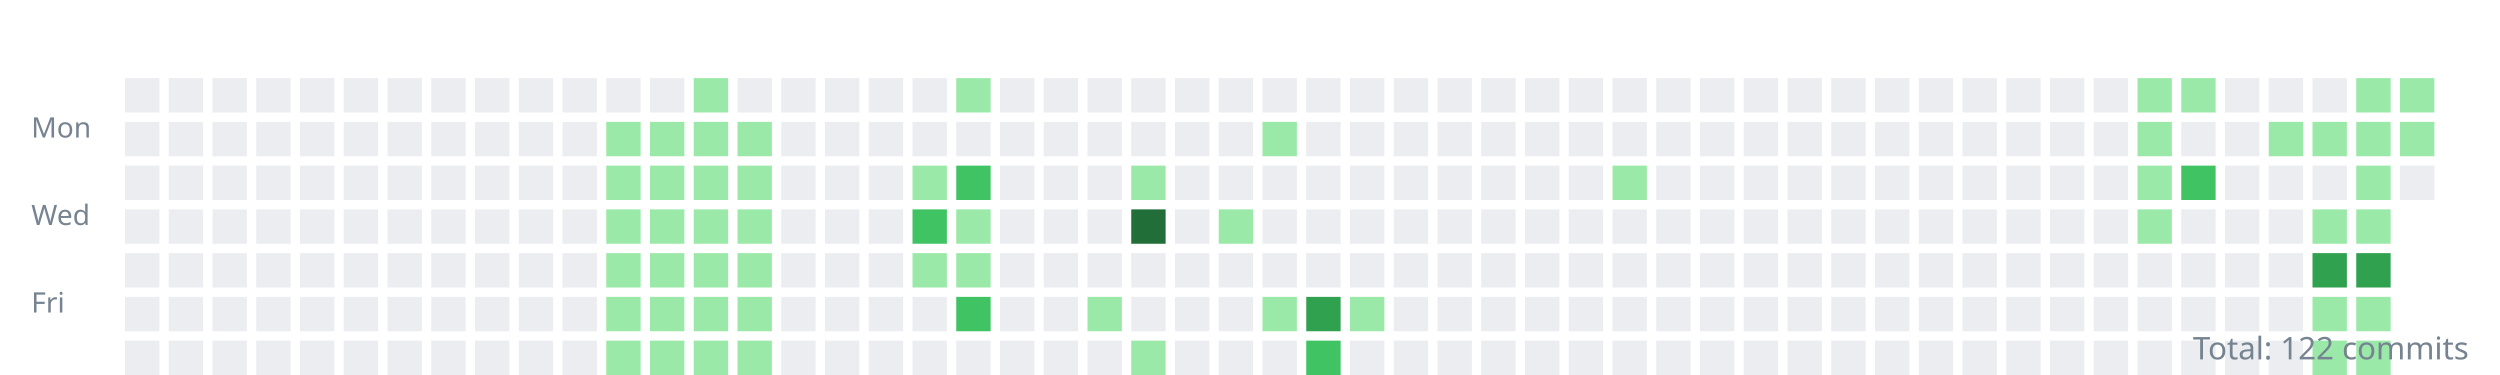
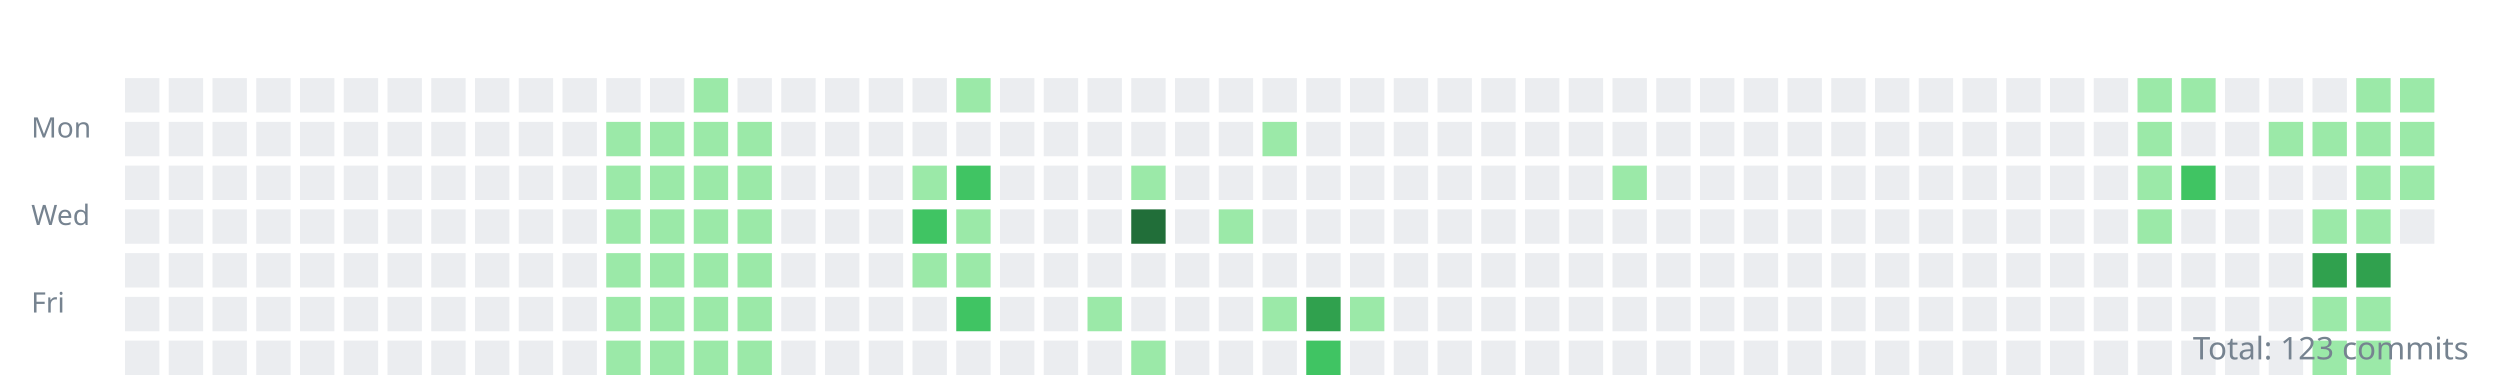
<svg xmlns="http://www.w3.org/2000/svg" width="800" height="120">
  <style>.day{outline:1px solid rgba(27,31,35,0.06);}text{font:9px sans-serif;fill:#768390;}</style>
  <g transform="translate(10,10)">
    <text y="34">Mon</text>
    <text y="62">Wed</text>
    <text y="90">Fri</text>
    <rect class="day" width="11" height="11" x="30" y="15" fill="#ebedf0" />
    <rect class="day" width="11" height="11" x="30" y="29" fill="#ebedf0" />
    <rect class="day" width="11" height="11" x="30" y="43" fill="#ebedf0" />
    <rect class="day" width="11" height="11" x="30" y="57" fill="#ebedf0" />
    <rect class="day" width="11" height="11" x="30" y="71" fill="#ebedf0" />
    <rect class="day" width="11" height="11" x="30" y="85" fill="#ebedf0" />
    <rect class="day" width="11" height="11" x="30" y="99" fill="#ebedf0" />
    <rect class="day" width="11" height="11" x="44" y="15" fill="#ebedf0" />
    <rect class="day" width="11" height="11" x="44" y="29" fill="#ebedf0" />
    <rect class="day" width="11" height="11" x="44" y="43" fill="#ebedf0" />
    <rect class="day" width="11" height="11" x="44" y="57" fill="#ebedf0" />
    <rect class="day" width="11" height="11" x="44" y="71" fill="#ebedf0" />
    <rect class="day" width="11" height="11" x="44" y="85" fill="#ebedf0" />
    <rect class="day" width="11" height="11" x="44" y="99" fill="#ebedf0" />
    <rect class="day" width="11" height="11" x="58" y="15" fill="#ebedf0" />
    <rect class="day" width="11" height="11" x="58" y="29" fill="#ebedf0" />
    <rect class="day" width="11" height="11" x="58" y="43" fill="#ebedf0" />
    <rect class="day" width="11" height="11" x="58" y="57" fill="#ebedf0" />
    <rect class="day" width="11" height="11" x="58" y="71" fill="#ebedf0" />
    <rect class="day" width="11" height="11" x="58" y="85" fill="#ebedf0" />
    <rect class="day" width="11" height="11" x="58" y="99" fill="#ebedf0" />
    <rect class="day" width="11" height="11" x="72" y="15" fill="#ebedf0" />
    <rect class="day" width="11" height="11" x="72" y="29" fill="#ebedf0" />
    <rect class="day" width="11" height="11" x="72" y="43" fill="#ebedf0" />
    <rect class="day" width="11" height="11" x="72" y="57" fill="#ebedf0" />
    <rect class="day" width="11" height="11" x="72" y="71" fill="#ebedf0" />
    <rect class="day" width="11" height="11" x="72" y="85" fill="#ebedf0" />
    <rect class="day" width="11" height="11" x="72" y="99" fill="#ebedf0" />
    <rect class="day" width="11" height="11" x="86" y="15" fill="#ebedf0" />
    <rect class="day" width="11" height="11" x="86" y="29" fill="#ebedf0" />
    <rect class="day" width="11" height="11" x="86" y="43" fill="#ebedf0" />
    <rect class="day" width="11" height="11" x="86" y="57" fill="#ebedf0" />
    <rect class="day" width="11" height="11" x="86" y="71" fill="#ebedf0" />
    <rect class="day" width="11" height="11" x="86" y="85" fill="#ebedf0" />
    <rect class="day" width="11" height="11" x="86" y="99" fill="#ebedf0" />
    <rect class="day" width="11" height="11" x="100" y="15" fill="#ebedf0" />
    <rect class="day" width="11" height="11" x="100" y="29" fill="#ebedf0" />
    <rect class="day" width="11" height="11" x="100" y="43" fill="#ebedf0" />
    <rect class="day" width="11" height="11" x="100" y="57" fill="#ebedf0" />
    <rect class="day" width="11" height="11" x="100" y="71" fill="#ebedf0" />
    <rect class="day" width="11" height="11" x="100" y="85" fill="#ebedf0" />
    <rect class="day" width="11" height="11" x="100" y="99" fill="#ebedf0" />
    <rect class="day" width="11" height="11" x="114" y="15" fill="#ebedf0" />
    <rect class="day" width="11" height="11" x="114" y="29" fill="#ebedf0" />
    <rect class="day" width="11" height="11" x="114" y="43" fill="#ebedf0" />
    <rect class="day" width="11" height="11" x="114" y="57" fill="#ebedf0" />
    <rect class="day" width="11" height="11" x="114" y="71" fill="#ebedf0" />
    <rect class="day" width="11" height="11" x="114" y="85" fill="#ebedf0" />
    <rect class="day" width="11" height="11" x="114" y="99" fill="#ebedf0" />
    <rect class="day" width="11" height="11" x="128" y="15" fill="#ebedf0" />
    <rect class="day" width="11" height="11" x="128" y="29" fill="#ebedf0" />
    <rect class="day" width="11" height="11" x="128" y="43" fill="#ebedf0" />
    <rect class="day" width="11" height="11" x="128" y="57" fill="#ebedf0" />
    <rect class="day" width="11" height="11" x="128" y="71" fill="#ebedf0" />
    <rect class="day" width="11" height="11" x="128" y="85" fill="#ebedf0" />
    <rect class="day" width="11" height="11" x="128" y="99" fill="#ebedf0" />
    <rect class="day" width="11" height="11" x="142" y="15" fill="#ebedf0" />
    <rect class="day" width="11" height="11" x="142" y="29" fill="#ebedf0" />
    <rect class="day" width="11" height="11" x="142" y="43" fill="#ebedf0" />
    <rect class="day" width="11" height="11" x="142" y="57" fill="#ebedf0" />
    <rect class="day" width="11" height="11" x="142" y="71" fill="#ebedf0" />
    <rect class="day" width="11" height="11" x="142" y="85" fill="#ebedf0" />
    <rect class="day" width="11" height="11" x="142" y="99" fill="#ebedf0" />
    <rect class="day" width="11" height="11" x="156" y="15" fill="#ebedf0" />
    <rect class="day" width="11" height="11" x="156" y="29" fill="#ebedf0" />
    <rect class="day" width="11" height="11" x="156" y="43" fill="#ebedf0" />
    <rect class="day" width="11" height="11" x="156" y="57" fill="#ebedf0" />
    <rect class="day" width="11" height="11" x="156" y="71" fill="#ebedf0" />
    <rect class="day" width="11" height="11" x="156" y="85" fill="#ebedf0" />
    <rect class="day" width="11" height="11" x="156" y="99" fill="#ebedf0" />
    <rect class="day" width="11" height="11" x="170" y="15" fill="#ebedf0" />
    <rect class="day" width="11" height="11" x="170" y="29" fill="#ebedf0" />
    <rect class="day" width="11" height="11" x="170" y="43" fill="#ebedf0" />
    <rect class="day" width="11" height="11" x="170" y="57" fill="#ebedf0" />
    <rect class="day" width="11" height="11" x="170" y="71" fill="#ebedf0" />
    <rect class="day" width="11" height="11" x="170" y="85" fill="#ebedf0" />
    <rect class="day" width="11" height="11" x="170" y="99" fill="#ebedf0" />
    <rect class="day" width="11" height="11" x="184" y="15" fill="#ebedf0" />
    <rect class="day" width="11" height="11" x="184" y="29" fill="#9be9a8" />
    <rect class="day" width="11" height="11" x="184" y="43" fill="#9be9a8" />
    <rect class="day" width="11" height="11" x="184" y="57" fill="#9be9a8" />
    <rect class="day" width="11" height="11" x="184" y="71" fill="#9be9a8" />
    <rect class="day" width="11" height="11" x="184" y="85" fill="#9be9a8" />
    <rect class="day" width="11" height="11" x="184" y="99" fill="#9be9a8" />
    <rect class="day" width="11" height="11" x="198" y="15" fill="#ebedf0" />
    <rect class="day" width="11" height="11" x="198" y="29" fill="#9be9a8" />
    <rect class="day" width="11" height="11" x="198" y="43" fill="#9be9a8" />
    <rect class="day" width="11" height="11" x="198" y="57" fill="#9be9a8" />
    <rect class="day" width="11" height="11" x="198" y="71" fill="#9be9a8" />
    <rect class="day" width="11" height="11" x="198" y="85" fill="#9be9a8" />
    <rect class="day" width="11" height="11" x="198" y="99" fill="#9be9a8" />
    <rect class="day" width="11" height="11" x="212" y="15" fill="#9be9a8" />
    <rect class="day" width="11" height="11" x="212" y="29" fill="#9be9a8" />
    <rect class="day" width="11" height="11" x="212" y="43" fill="#9be9a8" />
    <rect class="day" width="11" height="11" x="212" y="57" fill="#9be9a8" />
    <rect class="day" width="11" height="11" x="212" y="71" fill="#9be9a8" />
    <rect class="day" width="11" height="11" x="212" y="85" fill="#9be9a8" />
    <rect class="day" width="11" height="11" x="212" y="99" fill="#9be9a8" />
    <rect class="day" width="11" height="11" x="226" y="15" fill="#ebedf0" />
    <rect class="day" width="11" height="11" x="226" y="29" fill="#9be9a8" />
    <rect class="day" width="11" height="11" x="226" y="43" fill="#9be9a8" />
    <rect class="day" width="11" height="11" x="226" y="57" fill="#9be9a8" />
    <rect class="day" width="11" height="11" x="226" y="71" fill="#9be9a8" />
    <rect class="day" width="11" height="11" x="226" y="85" fill="#9be9a8" />
    <rect class="day" width="11" height="11" x="226" y="99" fill="#9be9a8" />
    <rect class="day" width="11" height="11" x="240" y="15" fill="#ebedf0" />
    <rect class="day" width="11" height="11" x="240" y="29" fill="#ebedf0" />
    <rect class="day" width="11" height="11" x="240" y="43" fill="#ebedf0" />
    <rect class="day" width="11" height="11" x="240" y="57" fill="#ebedf0" />
    <rect class="day" width="11" height="11" x="240" y="71" fill="#ebedf0" />
    <rect class="day" width="11" height="11" x="240" y="85" fill="#ebedf0" />
    <rect class="day" width="11" height="11" x="240" y="99" fill="#ebedf0" />
    <rect class="day" width="11" height="11" x="254" y="15" fill="#ebedf0" />
    <rect class="day" width="11" height="11" x="254" y="29" fill="#ebedf0" />
    <rect class="day" width="11" height="11" x="254" y="43" fill="#ebedf0" />
    <rect class="day" width="11" height="11" x="254" y="57" fill="#ebedf0" />
    <rect class="day" width="11" height="11" x="254" y="71" fill="#ebedf0" />
    <rect class="day" width="11" height="11" x="254" y="85" fill="#ebedf0" />
    <rect class="day" width="11" height="11" x="254" y="99" fill="#ebedf0" />
    <rect class="day" width="11" height="11" x="268" y="15" fill="#ebedf0" />
    <rect class="day" width="11" height="11" x="268" y="29" fill="#ebedf0" />
    <rect class="day" width="11" height="11" x="268" y="43" fill="#ebedf0" />
    <rect class="day" width="11" height="11" x="268" y="57" fill="#ebedf0" />
    <rect class="day" width="11" height="11" x="268" y="71" fill="#ebedf0" />
    <rect class="day" width="11" height="11" x="268" y="85" fill="#ebedf0" />
    <rect class="day" width="11" height="11" x="268" y="99" fill="#ebedf0" />
    <rect class="day" width="11" height="11" x="282" y="15" fill="#ebedf0" />
    <rect class="day" width="11" height="11" x="282" y="29" fill="#ebedf0" />
    <rect class="day" width="11" height="11" x="282" y="43" fill="#9be9a8" />
    <rect class="day" width="11" height="11" x="282" y="57" fill="#40c463" />
    <rect class="day" width="11" height="11" x="282" y="71" fill="#9be9a8" />
    <rect class="day" width="11" height="11" x="282" y="85" fill="#ebedf0" />
    <rect class="day" width="11" height="11" x="282" y="99" fill="#ebedf0" />
    <rect class="day" width="11" height="11" x="296" y="15" fill="#9be9a8" />
    <rect class="day" width="11" height="11" x="296" y="29" fill="#ebedf0" />
    <rect class="day" width="11" height="11" x="296" y="43" fill="#40c463" />
    <rect class="day" width="11" height="11" x="296" y="57" fill="#9be9a8" />
    <rect class="day" width="11" height="11" x="296" y="71" fill="#9be9a8" />
    <rect class="day" width="11" height="11" x="296" y="85" fill="#40c463" />
    <rect class="day" width="11" height="11" x="296" y="99" fill="#ebedf0" />
    <rect class="day" width="11" height="11" x="310" y="15" fill="#ebedf0" />
    <rect class="day" width="11" height="11" x="310" y="29" fill="#ebedf0" />
    <rect class="day" width="11" height="11" x="310" y="43" fill="#ebedf0" />
    <rect class="day" width="11" height="11" x="310" y="57" fill="#ebedf0" />
    <rect class="day" width="11" height="11" x="310" y="71" fill="#ebedf0" />
    <rect class="day" width="11" height="11" x="310" y="85" fill="#ebedf0" />
    <rect class="day" width="11" height="11" x="310" y="99" fill="#ebedf0" />
    <rect class="day" width="11" height="11" x="324" y="15" fill="#ebedf0" />
    <rect class="day" width="11" height="11" x="324" y="29" fill="#ebedf0" />
    <rect class="day" width="11" height="11" x="324" y="43" fill="#ebedf0" />
    <rect class="day" width="11" height="11" x="324" y="57" fill="#ebedf0" />
    <rect class="day" width="11" height="11" x="324" y="71" fill="#ebedf0" />
    <rect class="day" width="11" height="11" x="324" y="85" fill="#ebedf0" />
    <rect class="day" width="11" height="11" x="324" y="99" fill="#ebedf0" />
    <rect class="day" width="11" height="11" x="338" y="15" fill="#ebedf0" />
    <rect class="day" width="11" height="11" x="338" y="29" fill="#ebedf0" />
    <rect class="day" width="11" height="11" x="338" y="43" fill="#ebedf0" />
    <rect class="day" width="11" height="11" x="338" y="57" fill="#ebedf0" />
    <rect class="day" width="11" height="11" x="338" y="71" fill="#ebedf0" />
    <rect class="day" width="11" height="11" x="338" y="85" fill="#9be9a8" />
    <rect class="day" width="11" height="11" x="338" y="99" fill="#ebedf0" />
    <rect class="day" width="11" height="11" x="352" y="15" fill="#ebedf0" />
    <rect class="day" width="11" height="11" x="352" y="29" fill="#ebedf0" />
    <rect class="day" width="11" height="11" x="352" y="43" fill="#9be9a8" />
    <rect class="day" width="11" height="11" x="352" y="57" fill="#216e39" />
    <rect class="day" width="11" height="11" x="352" y="71" fill="#ebedf0" />
    <rect class="day" width="11" height="11" x="352" y="85" fill="#ebedf0" />
    <rect class="day" width="11" height="11" x="352" y="99" fill="#9be9a8" />
    <rect class="day" width="11" height="11" x="366" y="15" fill="#ebedf0" />
    <rect class="day" width="11" height="11" x="366" y="29" fill="#ebedf0" />
    <rect class="day" width="11" height="11" x="366" y="43" fill="#ebedf0" />
    <rect class="day" width="11" height="11" x="366" y="57" fill="#ebedf0" />
    <rect class="day" width="11" height="11" x="366" y="71" fill="#ebedf0" />
    <rect class="day" width="11" height="11" x="366" y="85" fill="#ebedf0" />
    <rect class="day" width="11" height="11" x="366" y="99" fill="#ebedf0" />
    <rect class="day" width="11" height="11" x="380" y="15" fill="#ebedf0" />
    <rect class="day" width="11" height="11" x="380" y="29" fill="#ebedf0" />
    <rect class="day" width="11" height="11" x="380" y="43" fill="#ebedf0" />
    <rect class="day" width="11" height="11" x="380" y="57" fill="#9be9a8" />
    <rect class="day" width="11" height="11" x="380" y="71" fill="#ebedf0" />
    <rect class="day" width="11" height="11" x="380" y="85" fill="#ebedf0" />
    <rect class="day" width="11" height="11" x="380" y="99" fill="#ebedf0" />
    <rect class="day" width="11" height="11" x="394" y="15" fill="#ebedf0" />
    <rect class="day" width="11" height="11" x="394" y="29" fill="#9be9a8" />
    <rect class="day" width="11" height="11" x="394" y="43" fill="#ebedf0" />
    <rect class="day" width="11" height="11" x="394" y="57" fill="#ebedf0" />
    <rect class="day" width="11" height="11" x="394" y="71" fill="#ebedf0" />
    <rect class="day" width="11" height="11" x="394" y="85" fill="#9be9a8" />
    <rect class="day" width="11" height="11" x="394" y="99" fill="#ebedf0" />
    <rect class="day" width="11" height="11" x="408" y="15" fill="#ebedf0" />
    <rect class="day" width="11" height="11" x="408" y="29" fill="#ebedf0" />
    <rect class="day" width="11" height="11" x="408" y="43" fill="#ebedf0" />
    <rect class="day" width="11" height="11" x="408" y="57" fill="#ebedf0" />
    <rect class="day" width="11" height="11" x="408" y="71" fill="#ebedf0" />
    <rect class="day" width="11" height="11" x="408" y="85" fill="#30a14e" />
    <rect class="day" width="11" height="11" x="408" y="99" fill="#40c463" />
    <rect class="day" width="11" height="11" x="422" y="15" fill="#ebedf0" />
    <rect class="day" width="11" height="11" x="422" y="29" fill="#ebedf0" />
    <rect class="day" width="11" height="11" x="422" y="43" fill="#ebedf0" />
    <rect class="day" width="11" height="11" x="422" y="57" fill="#ebedf0" />
    <rect class="day" width="11" height="11" x="422" y="71" fill="#ebedf0" />
    <rect class="day" width="11" height="11" x="422" y="85" fill="#9be9a8" />
    <rect class="day" width="11" height="11" x="422" y="99" fill="#ebedf0" />
    <rect class="day" width="11" height="11" x="436" y="15" fill="#ebedf0" />
    <rect class="day" width="11" height="11" x="436" y="29" fill="#ebedf0" />
    <rect class="day" width="11" height="11" x="436" y="43" fill="#ebedf0" />
    <rect class="day" width="11" height="11" x="436" y="57" fill="#ebedf0" />
    <rect class="day" width="11" height="11" x="436" y="71" fill="#ebedf0" />
    <rect class="day" width="11" height="11" x="436" y="85" fill="#ebedf0" />
    <rect class="day" width="11" height="11" x="436" y="99" fill="#ebedf0" />
    <rect class="day" width="11" height="11" x="450" y="15" fill="#ebedf0" />
    <rect class="day" width="11" height="11" x="450" y="29" fill="#ebedf0" />
    <rect class="day" width="11" height="11" x="450" y="43" fill="#ebedf0" />
    <rect class="day" width="11" height="11" x="450" y="57" fill="#ebedf0" />
    <rect class="day" width="11" height="11" x="450" y="71" fill="#ebedf0" />
    <rect class="day" width="11" height="11" x="450" y="85" fill="#ebedf0" />
    <rect class="day" width="11" height="11" x="450" y="99" fill="#ebedf0" />
    <rect class="day" width="11" height="11" x="464" y="15" fill="#ebedf0" />
    <rect class="day" width="11" height="11" x="464" y="29" fill="#ebedf0" />
    <rect class="day" width="11" height="11" x="464" y="43" fill="#ebedf0" />
    <rect class="day" width="11" height="11" x="464" y="57" fill="#ebedf0" />
    <rect class="day" width="11" height="11" x="464" y="71" fill="#ebedf0" />
    <rect class="day" width="11" height="11" x="464" y="85" fill="#ebedf0" />
    <rect class="day" width="11" height="11" x="464" y="99" fill="#ebedf0" />
    <rect class="day" width="11" height="11" x="478" y="15" fill="#ebedf0" />
    <rect class="day" width="11" height="11" x="478" y="29" fill="#ebedf0" />
    <rect class="day" width="11" height="11" x="478" y="43" fill="#ebedf0" />
    <rect class="day" width="11" height="11" x="478" y="57" fill="#ebedf0" />
    <rect class="day" width="11" height="11" x="478" y="71" fill="#ebedf0" />
    <rect class="day" width="11" height="11" x="478" y="85" fill="#ebedf0" />
    <rect class="day" width="11" height="11" x="478" y="99" fill="#ebedf0" />
    <rect class="day" width="11" height="11" x="492" y="15" fill="#ebedf0" />
    <rect class="day" width="11" height="11" x="492" y="29" fill="#ebedf0" />
    <rect class="day" width="11" height="11" x="492" y="43" fill="#ebedf0" />
    <rect class="day" width="11" height="11" x="492" y="57" fill="#ebedf0" />
    <rect class="day" width="11" height="11" x="492" y="71" fill="#ebedf0" />
    <rect class="day" width="11" height="11" x="492" y="85" fill="#ebedf0" />
    <rect class="day" width="11" height="11" x="492" y="99" fill="#ebedf0" />
    <rect class="day" width="11" height="11" x="506" y="15" fill="#ebedf0" />
    <rect class="day" width="11" height="11" x="506" y="29" fill="#ebedf0" />
    <rect class="day" width="11" height="11" x="506" y="43" fill="#9be9a8" />
    <rect class="day" width="11" height="11" x="506" y="57" fill="#ebedf0" />
    <rect class="day" width="11" height="11" x="506" y="71" fill="#ebedf0" />
    <rect class="day" width="11" height="11" x="506" y="85" fill="#ebedf0" />
    <rect class="day" width="11" height="11" x="506" y="99" fill="#ebedf0" />
    <rect class="day" width="11" height="11" x="520" y="15" fill="#ebedf0" />
    <rect class="day" width="11" height="11" x="520" y="29" fill="#ebedf0" />
    <rect class="day" width="11" height="11" x="520" y="43" fill="#ebedf0" />
    <rect class="day" width="11" height="11" x="520" y="57" fill="#ebedf0" />
    <rect class="day" width="11" height="11" x="520" y="71" fill="#ebedf0" />
    <rect class="day" width="11" height="11" x="520" y="85" fill="#ebedf0" />
    <rect class="day" width="11" height="11" x="520" y="99" fill="#ebedf0" />
    <rect class="day" width="11" height="11" x="534" y="15" fill="#ebedf0" />
    <rect class="day" width="11" height="11" x="534" y="29" fill="#ebedf0" />
    <rect class="day" width="11" height="11" x="534" y="43" fill="#ebedf0" />
    <rect class="day" width="11" height="11" x="534" y="57" fill="#ebedf0" />
    <rect class="day" width="11" height="11" x="534" y="71" fill="#ebedf0" />
    <rect class="day" width="11" height="11" x="534" y="85" fill="#ebedf0" />
    <rect class="day" width="11" height="11" x="534" y="99" fill="#ebedf0" />
    <rect class="day" width="11" height="11" x="548" y="15" fill="#ebedf0" />
    <rect class="day" width="11" height="11" x="548" y="29" fill="#ebedf0" />
    <rect class="day" width="11" height="11" x="548" y="43" fill="#ebedf0" />
    <rect class="day" width="11" height="11" x="548" y="57" fill="#ebedf0" />
    <rect class="day" width="11" height="11" x="548" y="71" fill="#ebedf0" />
    <rect class="day" width="11" height="11" x="548" y="85" fill="#ebedf0" />
    <rect class="day" width="11" height="11" x="548" y="99" fill="#ebedf0" />
    <rect class="day" width="11" height="11" x="562" y="15" fill="#ebedf0" />
    <rect class="day" width="11" height="11" x="562" y="29" fill="#ebedf0" />
    <rect class="day" width="11" height="11" x="562" y="43" fill="#ebedf0" />
    <rect class="day" width="11" height="11" x="562" y="57" fill="#ebedf0" />
    <rect class="day" width="11" height="11" x="562" y="71" fill="#ebedf0" />
    <rect class="day" width="11" height="11" x="562" y="85" fill="#ebedf0" />
    <rect class="day" width="11" height="11" x="562" y="99" fill="#ebedf0" />
    <rect class="day" width="11" height="11" x="576" y="15" fill="#ebedf0" />
    <rect class="day" width="11" height="11" x="576" y="29" fill="#ebedf0" />
    <rect class="day" width="11" height="11" x="576" y="43" fill="#ebedf0" />
    <rect class="day" width="11" height="11" x="576" y="57" fill="#ebedf0" />
    <rect class="day" width="11" height="11" x="576" y="71" fill="#ebedf0" />
    <rect class="day" width="11" height="11" x="576" y="85" fill="#ebedf0" />
    <rect class="day" width="11" height="11" x="576" y="99" fill="#ebedf0" />
    <rect class="day" width="11" height="11" x="590" y="15" fill="#ebedf0" />
    <rect class="day" width="11" height="11" x="590" y="29" fill="#ebedf0" />
    <rect class="day" width="11" height="11" x="590" y="43" fill="#ebedf0" />
    <rect class="day" width="11" height="11" x="590" y="57" fill="#ebedf0" />
    <rect class="day" width="11" height="11" x="590" y="71" fill="#ebedf0" />
    <rect class="day" width="11" height="11" x="590" y="85" fill="#ebedf0" />
    <rect class="day" width="11" height="11" x="590" y="99" fill="#ebedf0" />
    <rect class="day" width="11" height="11" x="604" y="15" fill="#ebedf0" />
    <rect class="day" width="11" height="11" x="604" y="29" fill="#ebedf0" />
    <rect class="day" width="11" height="11" x="604" y="43" fill="#ebedf0" />
    <rect class="day" width="11" height="11" x="604" y="57" fill="#ebedf0" />
    <rect class="day" width="11" height="11" x="604" y="71" fill="#ebedf0" />
    <rect class="day" width="11" height="11" x="604" y="85" fill="#ebedf0" />
    <rect class="day" width="11" height="11" x="604" y="99" fill="#ebedf0" />
    <rect class="day" width="11" height="11" x="618" y="15" fill="#ebedf0" />
    <rect class="day" width="11" height="11" x="618" y="29" fill="#ebedf0" />
    <rect class="day" width="11" height="11" x="618" y="43" fill="#ebedf0" />
    <rect class="day" width="11" height="11" x="618" y="57" fill="#ebedf0" />
    <rect class="day" width="11" height="11" x="618" y="71" fill="#ebedf0" />
    <rect class="day" width="11" height="11" x="618" y="85" fill="#ebedf0" />
    <rect class="day" width="11" height="11" x="618" y="99" fill="#ebedf0" />
    <rect class="day" width="11" height="11" x="632" y="15" fill="#ebedf0" />
    <rect class="day" width="11" height="11" x="632" y="29" fill="#ebedf0" />
    <rect class="day" width="11" height="11" x="632" y="43" fill="#ebedf0" />
    <rect class="day" width="11" height="11" x="632" y="57" fill="#ebedf0" />
    <rect class="day" width="11" height="11" x="632" y="71" fill="#ebedf0" />
    <rect class="day" width="11" height="11" x="632" y="85" fill="#ebedf0" />
    <rect class="day" width="11" height="11" x="632" y="99" fill="#ebedf0" />
    <rect class="day" width="11" height="11" x="646" y="15" fill="#ebedf0" />
    <rect class="day" width="11" height="11" x="646" y="29" fill="#ebedf0" />
    <rect class="day" width="11" height="11" x="646" y="43" fill="#ebedf0" />
    <rect class="day" width="11" height="11" x="646" y="57" fill="#ebedf0" />
    <rect class="day" width="11" height="11" x="646" y="71" fill="#ebedf0" />
    <rect class="day" width="11" height="11" x="646" y="85" fill="#ebedf0" />
    <rect class="day" width="11" height="11" x="646" y="99" fill="#ebedf0" />
    <rect class="day" width="11" height="11" x="660" y="15" fill="#ebedf0" />
    <rect class="day" width="11" height="11" x="660" y="29" fill="#ebedf0" />
    <rect class="day" width="11" height="11" x="660" y="43" fill="#ebedf0" />
    <rect class="day" width="11" height="11" x="660" y="57" fill="#ebedf0" />
    <rect class="day" width="11" height="11" x="660" y="71" fill="#ebedf0" />
    <rect class="day" width="11" height="11" x="660" y="85" fill="#ebedf0" />
    <rect class="day" width="11" height="11" x="660" y="99" fill="#ebedf0" />
    <rect class="day" width="11" height="11" x="674" y="15" fill="#9be9a8" />
    <rect class="day" width="11" height="11" x="674" y="29" fill="#9be9a8" />
    <rect class="day" width="11" height="11" x="674" y="43" fill="#9be9a8" />
    <rect class="day" width="11" height="11" x="674" y="57" fill="#9be9a8" />
    <rect class="day" width="11" height="11" x="674" y="71" fill="#ebedf0" />
    <rect class="day" width="11" height="11" x="674" y="85" fill="#ebedf0" />
    <rect class="day" width="11" height="11" x="674" y="99" fill="#ebedf0" />
    <rect class="day" width="11" height="11" x="688" y="15" fill="#9be9a8" />
    <rect class="day" width="11" height="11" x="688" y="29" fill="#ebedf0" />
    <rect class="day" width="11" height="11" x="688" y="43" fill="#40c463" />
    <rect class="day" width="11" height="11" x="688" y="57" fill="#ebedf0" />
    <rect class="day" width="11" height="11" x="688" y="71" fill="#ebedf0" />
    <rect class="day" width="11" height="11" x="688" y="85" fill="#ebedf0" />
    <rect class="day" width="11" height="11" x="688" y="99" fill="#ebedf0" />
    <rect class="day" width="11" height="11" x="702" y="15" fill="#ebedf0" />
    <rect class="day" width="11" height="11" x="702" y="29" fill="#ebedf0" />
    <rect class="day" width="11" height="11" x="702" y="43" fill="#ebedf0" />
    <rect class="day" width="11" height="11" x="702" y="57" fill="#ebedf0" />
    <rect class="day" width="11" height="11" x="702" y="71" fill="#ebedf0" />
    <rect class="day" width="11" height="11" x="702" y="85" fill="#ebedf0" />
    <rect class="day" width="11" height="11" x="702" y="99" fill="#ebedf0" />
    <rect class="day" width="11" height="11" x="716" y="15" fill="#ebedf0" />
    <rect class="day" width="11" height="11" x="716" y="29" fill="#9be9a8" />
    <rect class="day" width="11" height="11" x="716" y="43" fill="#ebedf0" />
    <rect class="day" width="11" height="11" x="716" y="57" fill="#ebedf0" />
    <rect class="day" width="11" height="11" x="716" y="71" fill="#ebedf0" />
    <rect class="day" width="11" height="11" x="716" y="85" fill="#ebedf0" />
    <rect class="day" width="11" height="11" x="716" y="99" fill="#ebedf0" />
    <rect class="day" width="11" height="11" x="730" y="15" fill="#ebedf0" />
    <rect class="day" width="11" height="11" x="730" y="29" fill="#9be9a8" />
    <rect class="day" width="11" height="11" x="730" y="43" fill="#ebedf0" />
    <rect class="day" width="11" height="11" x="730" y="57" fill="#9be9a8" />
    <rect class="day" width="11" height="11" x="730" y="71" fill="#30a14e" />
    <rect class="day" width="11" height="11" x="730" y="85" fill="#9be9a8" />
    <rect class="day" width="11" height="11" x="730" y="99" fill="#9be9a8" />
    <rect class="day" width="11" height="11" x="744" y="15" fill="#9be9a8" />
    <rect class="day" width="11" height="11" x="744" y="29" fill="#9be9a8" />
    <rect class="day" width="11" height="11" x="744" y="43" fill="#9be9a8" />
    <rect class="day" width="11" height="11" x="744" y="57" fill="#9be9a8" />
    <rect class="day" width="11" height="11" x="744" y="71" fill="#30a14e" />
    <rect class="day" width="11" height="11" x="744" y="85" fill="#9be9a8" />
    <rect class="day" width="11" height="11" x="744" y="99" fill="#9be9a8" />
    <rect class="day" width="11" height="11" x="758" y="15" fill="#9be9a8" />
    <rect class="day" width="11" height="11" x="758" y="29" fill="#9be9a8" />
-     <rect class="day" width="11" height="11" x="758" y="43" fill="#ebedf0" />
+     <rect class="day" width="11" height="11" x="758" y="43" fill="#9be9a8" />
+     <rect class="day" width="11" height="11" x="758" y="57" fill="#ebedf0" />
  </g>
-   <text x="790" y="115" text-anchor="end" style="font-size:10px">Total: 122 commits</text>
+   <text x="790" y="115" text-anchor="end" style="font-size:10px">Total: 123 commits</text>
</svg>
